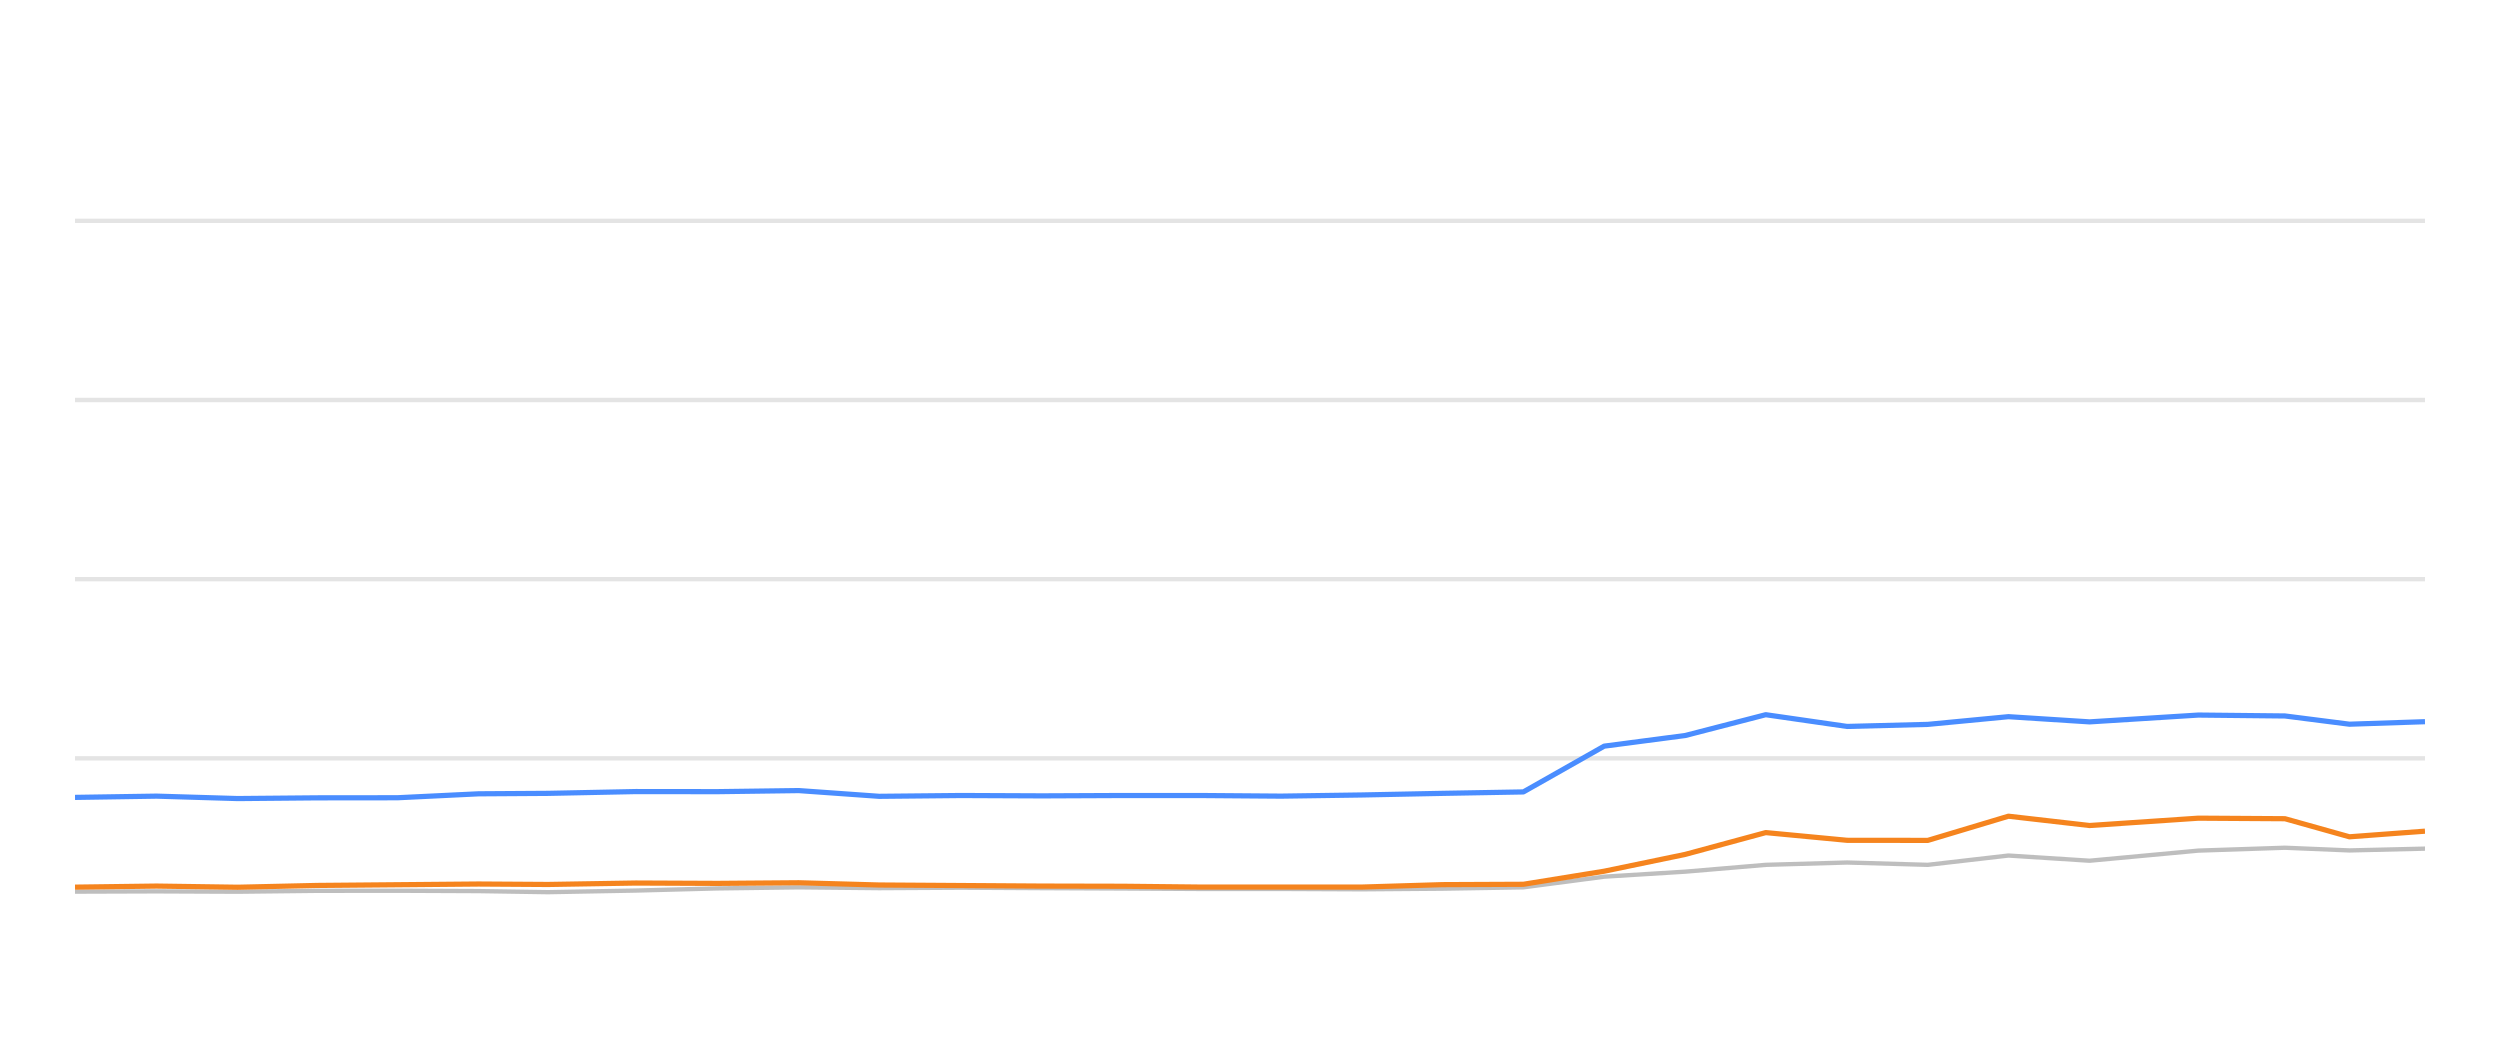
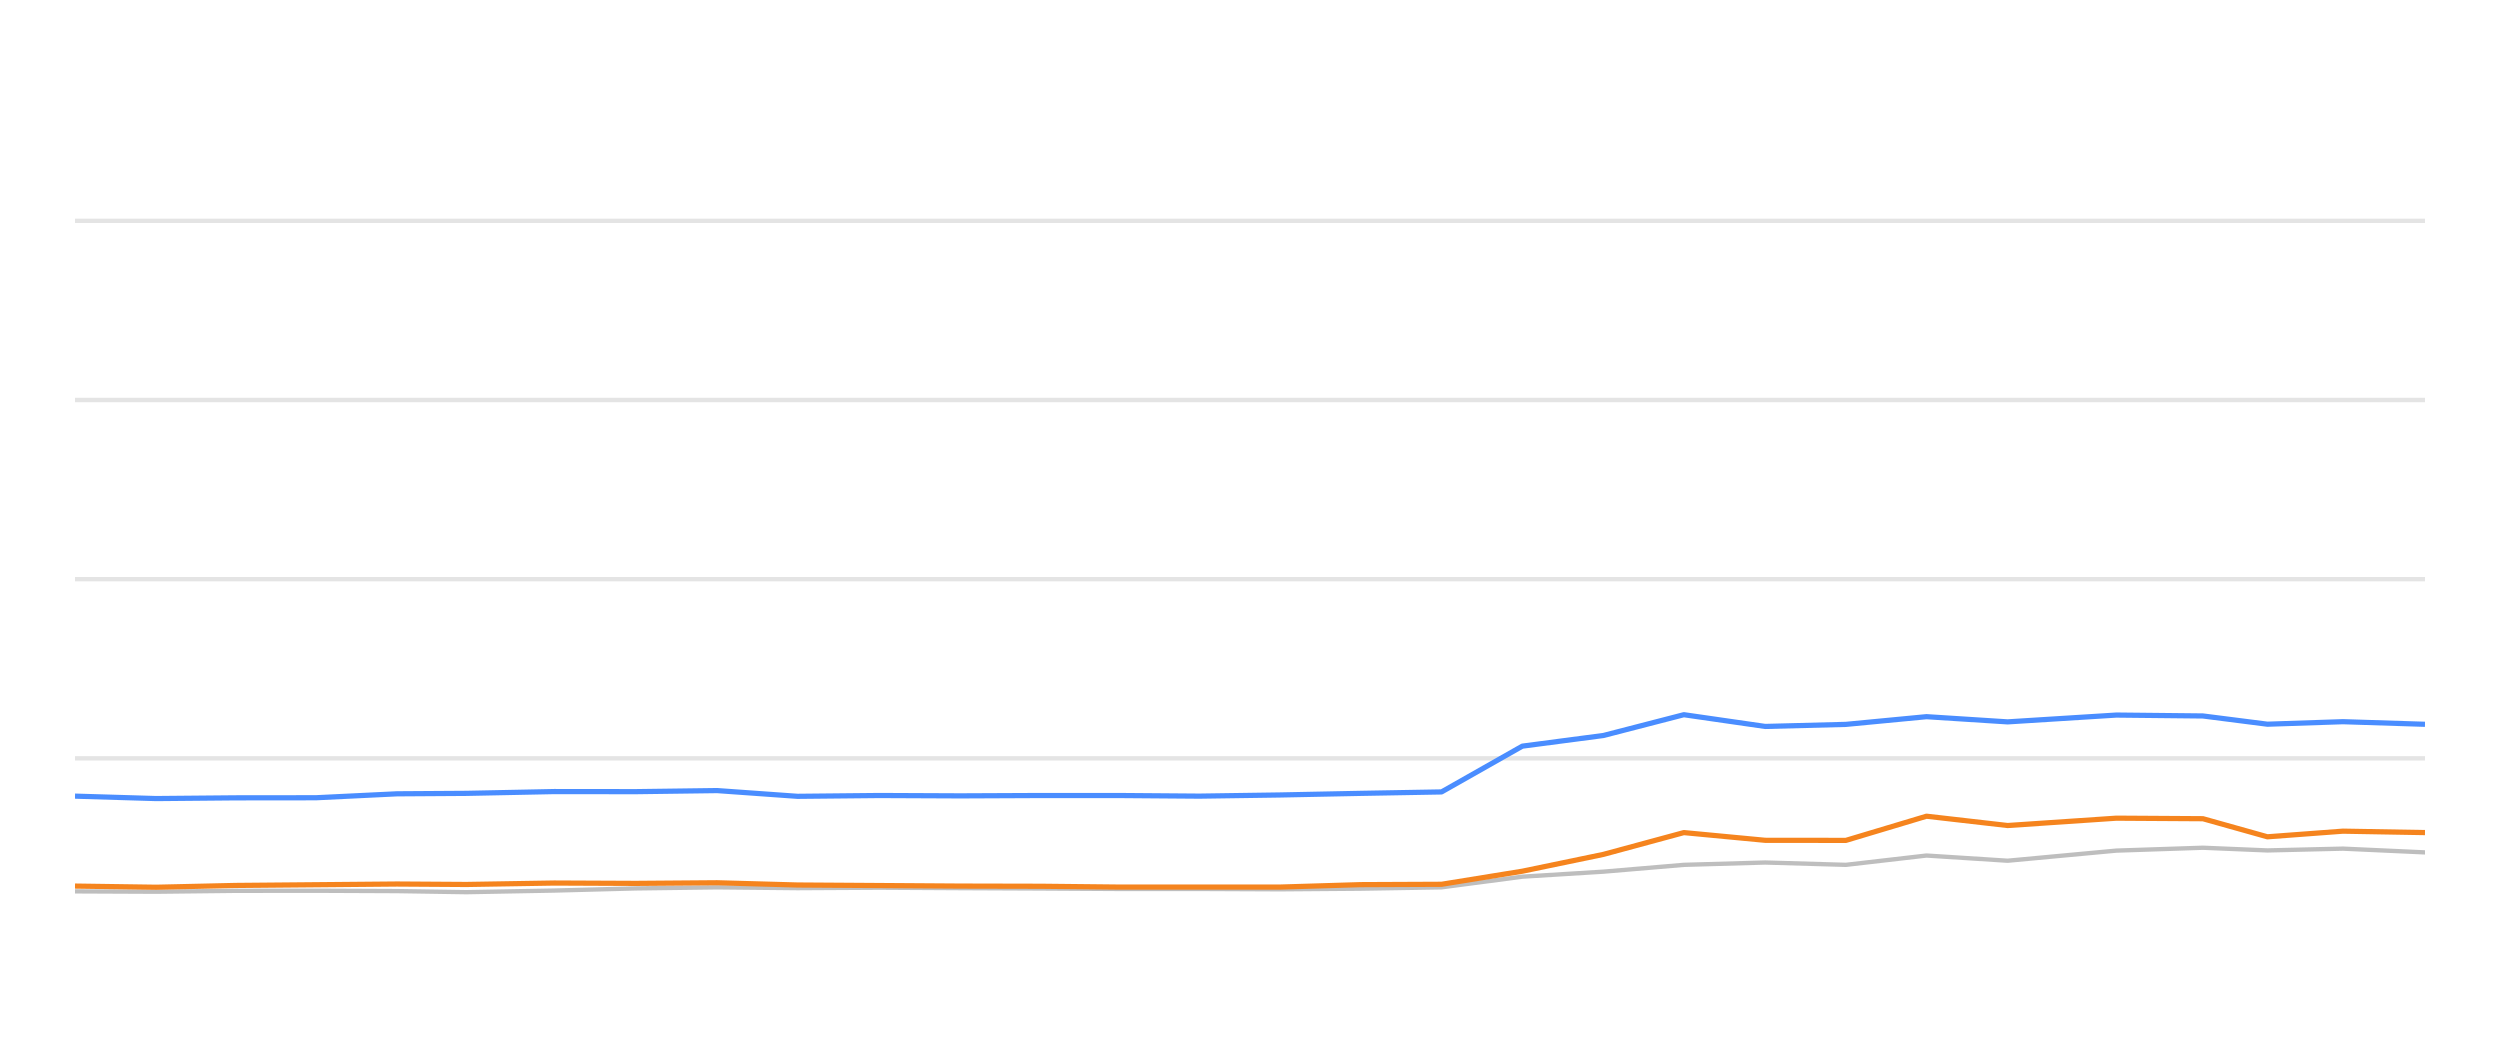
<svg xmlns="http://www.w3.org/2000/svg" width="288pt" height="120pt" viewBox="0 0 288 120" version="1.1">
  <defs>
    <style type="text/css">*{stroke-linejoin: round; stroke-linecap: butt}</style>
  </defs>
  <g id="figure_1">
    <g id="patch_1">
      <path d="M 0 120  L 288 120  L 288 0  L 0 0  L 0 120  z " style="fill: none; opacity: 0" />
    </g>
    <g id="axes_1">
      <g id="patch_2">
        <path d="M 8.64 108  L 279.36 108  L 279.36 4.8  L 8.64 4.8  L 8.64 108  z " style="fill: none" />
      </g>
      <g id="matplotlib.axis_1" />
      <g id="matplotlib.axis_2" />
      <g id="line2d_1">
-         <path d="M 8.64 87.36  L 279.36 87.36  " clip-path="url(#pdba896e3d9)" style="fill: none; stroke: #b2b2b2; stroke-opacity: 0.35; stroke-width: 0.5; stroke-linecap: square" />
+         <path d="M 8.64 87.36  L 279.36 87.36  " clip-path="url(#p6187994cc0)" style="fill: none; stroke: #b2b2b2; stroke-opacity: 0.35; stroke-width: 0.5; stroke-linecap: square" />
      </g>
      <g id="line2d_2">
-         <path d="M 8.64 66.72  L 279.36 66.72  " clip-path="url(#pdba896e3d9)" style="fill: none; stroke: #b2b2b2; stroke-opacity: 0.35; stroke-width: 0.5; stroke-linecap: square" />
+         <path d="M 8.64 66.72  L 279.36 66.72  " clip-path="url(#p6187994cc0)" style="fill: none; stroke: #b2b2b2; stroke-opacity: 0.35; stroke-width: 0.5; stroke-linecap: square" />
      </g>
      <g id="line2d_3">
-         <path d="M 8.64 46.08  L 279.36 46.08  " clip-path="url(#pdba896e3d9)" style="fill: none; stroke: #b2b2b2; stroke-opacity: 0.35; stroke-width: 0.5; stroke-linecap: square" />
+         <path d="M 8.64 46.08  L 279.36 46.08  " clip-path="url(#p6187994cc0)" style="fill: none; stroke: #b2b2b2; stroke-opacity: 0.35; stroke-width: 0.5; stroke-linecap: square" />
      </g>
      <g id="line2d_4">
-         <path d="M 8.64 25.44  L 279.36 25.44  " clip-path="url(#pdba896e3d9)" style="fill: none; stroke: #b2b2b2; stroke-opacity: 0.35; stroke-width: 0.5; stroke-linecap: square" />
+         <path d="M 8.64 25.44  L 279.36 25.44  " clip-path="url(#p6187994cc0)" style="fill: none; stroke: #b2b2b2; stroke-opacity: 0.35; stroke-width: 0.5; stroke-linecap: square" />
      </g>
      <g id="line2d_5">
-         <path d="M 8.64 102.716  L 18.03 102.685  L 27.386 102.726  L 36.506 102.623  L 45.786 102.613  L 55.13 102.654  L 63.123 102.778  L 73.241 102.592  L 82.657 102.345  L 92.018 102.221  L 101.283 102.314  L 110.716 102.262  L 120.05 102.314  L 129.353 102.355  L 138.225 102.407  L 147.581 102.407  L 156.879 102.448  L 166.169 102.376  L 175.493 102.221  L 184.802 100.993  L 194.151 100.415  L 203.414 99.63  L 212.783 99.362  L 222.084 99.63  L 231.371 98.557  L 240.719 99.156  L 253.25 97.99  L 263.226 97.659  L 270.655 97.969  L 279.36 97.763  " clip-path="url(#pdba896e3d9)" style="fill: none; stroke: #bebebe; stroke-width: 0.5; stroke-linecap: round" />
+         <path d="M 8.64 102.685  L 17.994 102.726  L 27.112 102.623  L 36.39 102.613  L 45.732 102.654  L 53.723 102.778  L 63.839 102.592  L 73.252 102.345  L 82.61 102.221  L 91.874 102.314  L 101.305 102.262  L 110.636 102.314  L 119.937 102.355  L 128.807 102.407  L 138.161 102.407  L 147.457 102.448  L 156.744 102.376  L 166.066 102.221  L 175.373 100.993  L 184.72 100.415  L 193.981 99.63  L 203.348 99.362  L 212.646 99.63  L 221.932 98.557  L 231.277 99.156  L 243.805 97.99  L 253.778 97.659  L 261.206 97.969  L 269.909 97.763  L 279.36 98.196  " clip-path="url(#p6187994cc0)" style="fill: none; stroke: #bebebe; stroke-width: 0.5; stroke-linecap: round" />
      </g>
      <g id="line2d_6">
-         <path d="M 8.64 91.86  L 18.03 91.715  L 27.386 91.994  L 36.506 91.911  L 45.786 91.901  L 55.13 91.447  L 63.123 91.395  L 73.241 91.189  L 82.657 91.199  L 92.018 91.075  L 101.283 91.736  L 110.716 91.643  L 120.05 91.684  L 129.353 91.643  L 138.225 91.643  L 147.581 91.715  L 156.879 91.581  L 166.169 91.395  L 175.493 91.23  L 184.802 85.956  L 194.151 84.728  L 203.414 82.334  L 212.783 83.686  L 222.084 83.449  L 231.371 82.561  L 240.719 83.16  L 253.25 82.375  L 263.226 82.479  L 270.655 83.428  L 279.36 83.139  " clip-path="url(#pdba896e3d9)" style="fill: none; stroke: #4a8dff; stroke-width: 0.6" />
+         <path d="M 8.64 91.715  L 17.994 91.994  L 27.112 91.911  L 36.39 91.901  L 45.732 91.447  L 53.723 91.395  L 63.839 91.189  L 73.252 91.199  L 82.61 91.075  L 91.874 91.736  L 101.305 91.643  L 110.636 91.684  L 119.937 91.643  L 128.807 91.643  L 138.161 91.715  L 147.457 91.581  L 156.744 91.395  L 166.066 91.23  L 175.373 85.956  L 184.72 84.728  L 193.981 82.334  L 203.348 83.686  L 212.646 83.449  L 221.932 82.561  L 231.277 83.16  L 243.805 82.375  L 253.778 82.479  L 261.206 83.428  L 269.909 83.139  L 279.36 83.438  " clip-path="url(#p6187994cc0)" style="fill: none; stroke: #4a8dff; stroke-width: 0.6" />
      </g>
      <g id="line2d_7">
-         <path d="M 8.64 102.2  L 18.03 102.076  L 27.386 102.21  L 36.506 102.004  L 45.786 101.922  L 55.13 101.839  L 63.123 101.891  L 73.241 101.725  L 82.657 101.767  L 92.018 101.694  L 101.283 101.952  L 110.716 102.014  L 120.05 102.076  L 129.353 102.097  L 138.225 102.19  L 147.581 102.19  L 156.879 102.19  L 166.169 101.911  L 175.493 101.87  L 184.802 100.363  L 194.151 98.423  L 203.414 95.915  L 212.783 96.803  L 222.084 96.813  L 231.371 94.027  L 240.719 95.1  L 253.25 94.254  L 263.226 94.316  L 270.655 96.4  L 279.36 95.75  " clip-path="url(#pdba896e3d9)" style="fill: none; stroke: #f5841e; stroke-width: 0.6" />
+         <path d="M 8.64 102.076  L 17.994 102.21  L 27.112 102.004  L 36.39 101.922  L 45.732 101.839  L 53.723 101.891  L 63.839 101.725  L 73.252 101.767  L 82.61 101.694  L 91.874 101.952  L 101.305 102.014  L 110.636 102.076  L 119.937 102.097  L 128.807 102.19  L 138.161 102.19  L 147.457 102.19  L 156.744 101.911  L 166.066 101.87  L 175.373 100.363  L 184.72 98.423  L 193.981 95.915  L 203.348 96.803  L 212.646 96.813  L 221.932 94.027  L 231.277 95.1  L 243.805 94.254  L 253.778 94.316  L 261.206 96.4  L 269.909 95.75  L 279.36 95.915  " clip-path="url(#p6187994cc0)" style="fill: none; stroke: #f5841e; stroke-width: 0.6" />
      </g>
    </g>
  </g>
  <defs>
-     <clipPath id="pdba896e3d9">
+     <clipPath id="p6187994cc0">
      <rect x="8.64" y="4.8" width="270.72" height="103.2" />
    </clipPath>
  </defs>
</svg>
